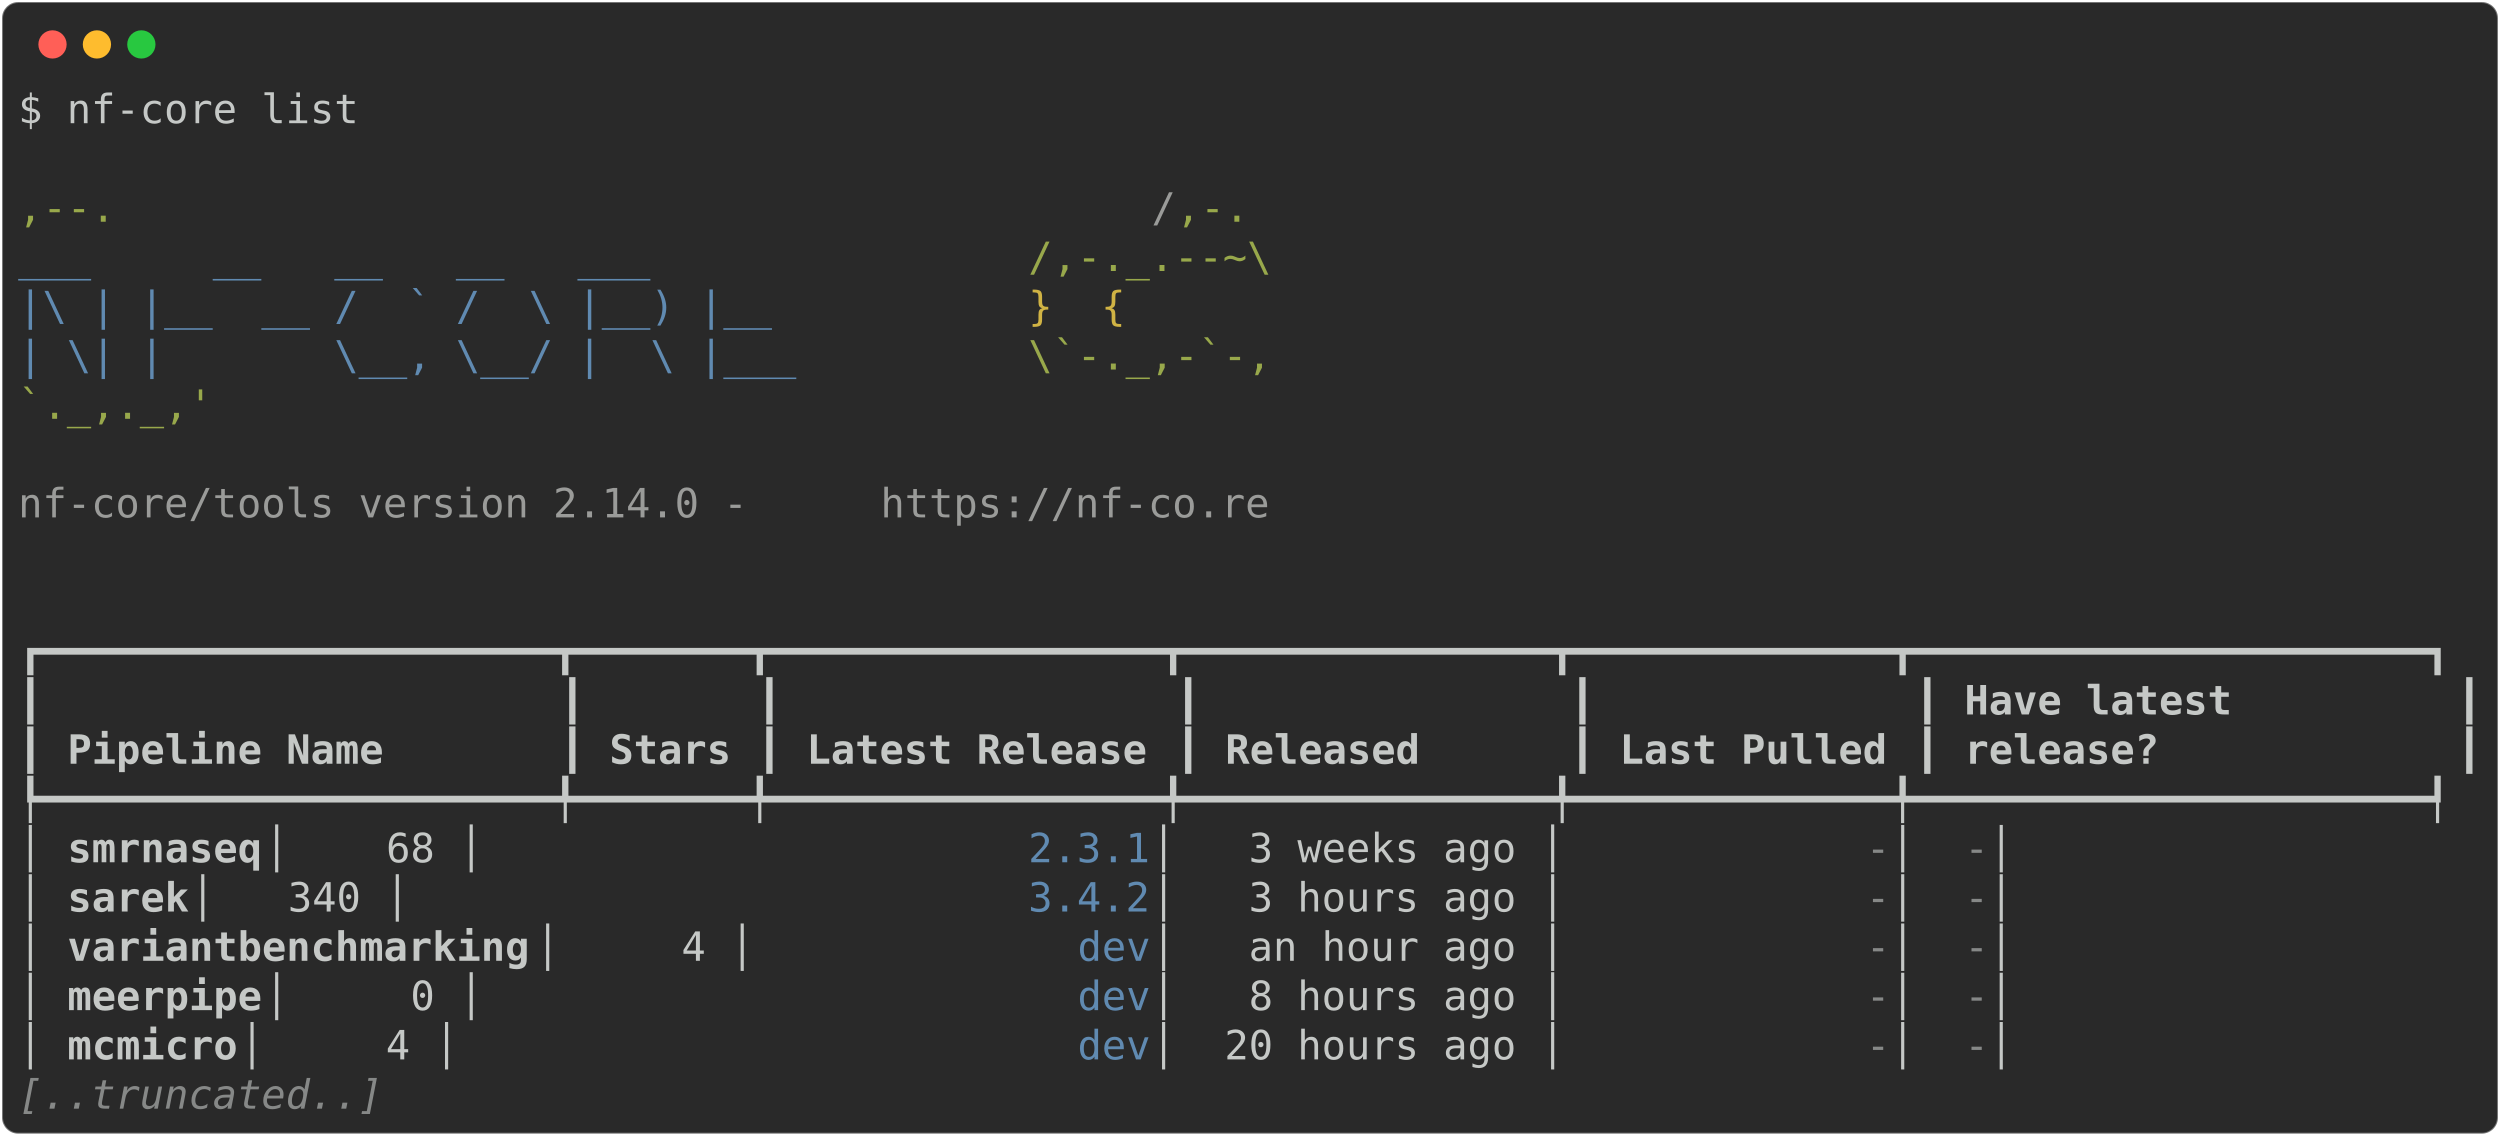
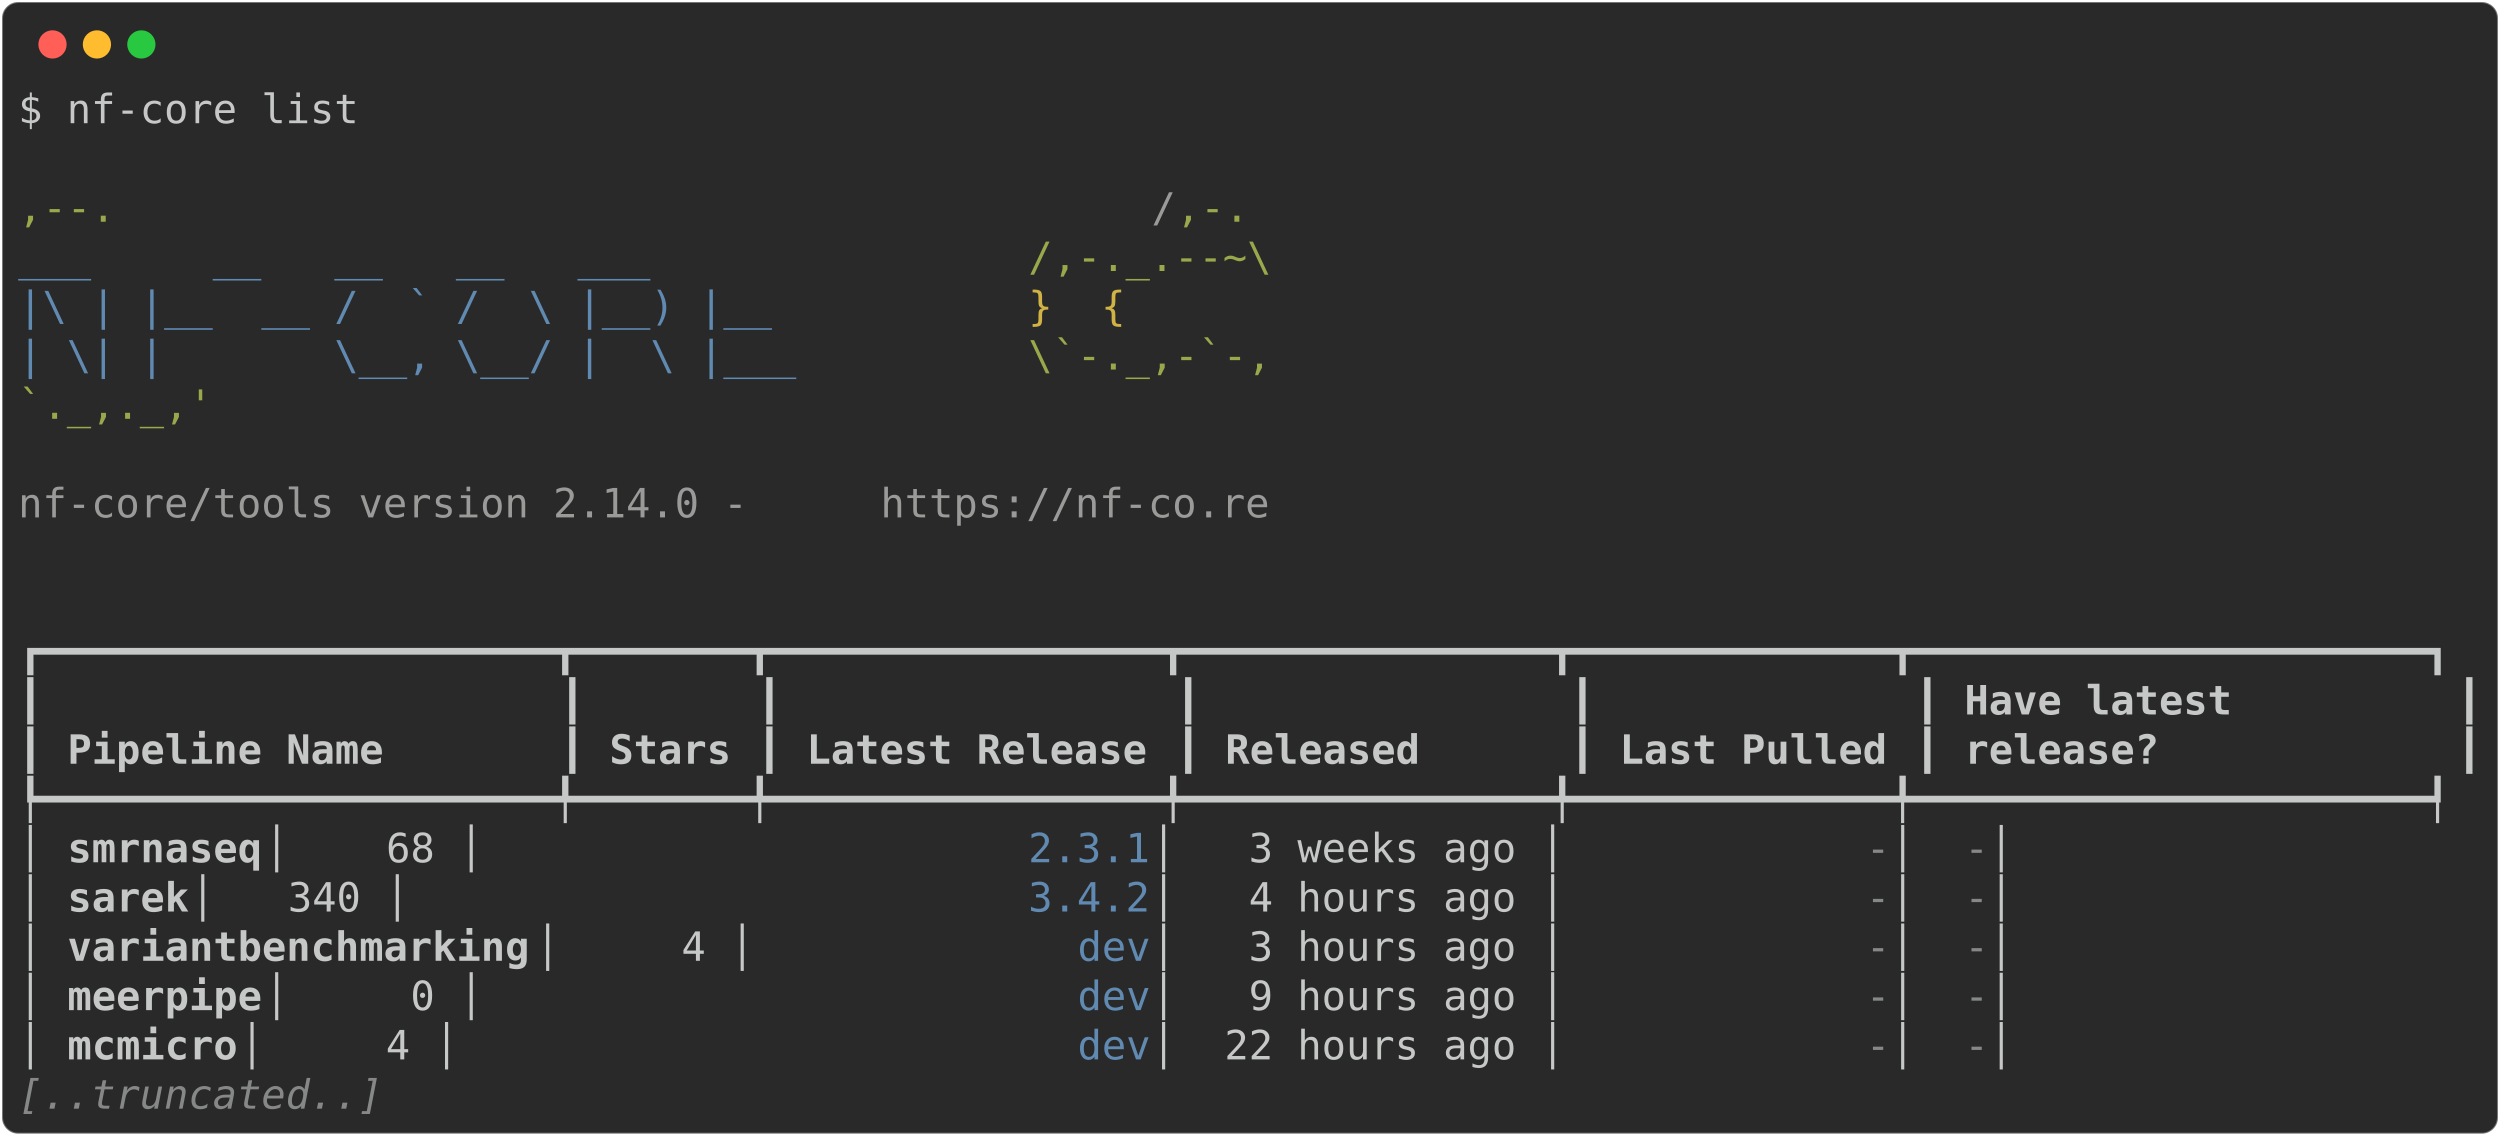
<svg xmlns="http://www.w3.org/2000/svg" class="rich-terminal" viewBox="0 0 1238 562.4">
  <style>

    @font-face {
        font-family: "Fira Code";
        src: local("FiraCode-Regular"),
                url("https://cdnjs.cloudflare.com/ajax/libs/firacode/6.2.0/woff2/FiraCode-Regular.woff2") format("woff2"),
                url("https://cdnjs.cloudflare.com/ajax/libs/firacode/6.2.0/woff/FiraCode-Regular.woff") format("woff");
        font-style: normal;
        font-weight: 400;
    }
    @font-face {
        font-family: "Fira Code";
        src: local("FiraCode-Bold"),
                url("https://cdnjs.cloudflare.com/ajax/libs/firacode/6.2.0/woff2/FiraCode-Bold.woff2") format("woff2"),
                url("https://cdnjs.cloudflare.com/ajax/libs/firacode/6.2.0/woff/FiraCode-Bold.woff") format("woff");
        font-style: bold;
        font-weight: 700;
    }

-     .terminal-1180468483-matrix {
+     .terminal-2737538270-matrix {
        font-family: Fira Code, monospace;
        font-size: 20px;
        line-height: 24.4px;
        font-variant-east-asian: full-width;
    }

-     .terminal-1180468483-title {
+     .terminal-2737538270-title {
        font-size: 18px;
        font-weight: bold;
        font-family: arial;
    }

-     .terminal-1180468483-r1 { fill: #c5c8c6 }
- .terminal-1180468483-r2 { fill: #98a84b }
- .terminal-1180468483-r3 { fill: #9a9b99 }
- .terminal-1180468483-r4 { fill: #608ab1 }
- .terminal-1180468483-r5 { fill: #d0b344 }
- .terminal-1180468483-r6 { fill: #c5c8c6;font-weight: bold }
- .terminal-1180468483-r7 { fill: #868887 }
- .terminal-1180468483-r8 { fill: #868887;font-style: italic; }
+     .terminal-2737538270-r1 { fill: #c5c8c6 }
+ .terminal-2737538270-r2 { fill: #98a84b }
+ .terminal-2737538270-r3 { fill: #9a9b99 }
+ .terminal-2737538270-r4 { fill: #608ab1 }
+ .terminal-2737538270-r5 { fill: #d0b344 }
+ .terminal-2737538270-r6 { fill: #c5c8c6;font-weight: bold }
+ .terminal-2737538270-r7 { fill: #868887 }
+ .terminal-2737538270-r8 { fill: #868887;font-style: italic; }
    </style>
  <defs>
-     <clipPath id="terminal-1180468483-clip-terminal">
+     <clipPath id="terminal-2737538270-clip-terminal">
      <rect x="0" y="0" width="1219.0" height="511.4" />
    </clipPath>
-     <clipPath id="terminal-1180468483-line-0">
+     <clipPath id="terminal-2737538270-line-0">
      <rect x="0" y="1.5" width="1220" height="24.65" />
    </clipPath>
-     <clipPath id="terminal-1180468483-line-1">
+     <clipPath id="terminal-2737538270-line-1">
      <rect x="0" y="25.9" width="1220" height="24.65" />
    </clipPath>
-     <clipPath id="terminal-1180468483-line-2">
+     <clipPath id="terminal-2737538270-line-2">
      <rect x="0" y="50.3" width="1220" height="24.65" />
    </clipPath>
-     <clipPath id="terminal-1180468483-line-3">
+     <clipPath id="terminal-2737538270-line-3">
      <rect x="0" y="74.7" width="1220" height="24.65" />
    </clipPath>
-     <clipPath id="terminal-1180468483-line-4">
+     <clipPath id="terminal-2737538270-line-4">
      <rect x="0" y="99.1" width="1220" height="24.65" />
    </clipPath>
-     <clipPath id="terminal-1180468483-line-5">
+     <clipPath id="terminal-2737538270-line-5">
      <rect x="0" y="123.5" width="1220" height="24.65" />
    </clipPath>
-     <clipPath id="terminal-1180468483-line-6">
+     <clipPath id="terminal-2737538270-line-6">
      <rect x="0" y="147.9" width="1220" height="24.65" />
    </clipPath>
-     <clipPath id="terminal-1180468483-line-7">
+     <clipPath id="terminal-2737538270-line-7">
      <rect x="0" y="172.3" width="1220" height="24.65" />
    </clipPath>
-     <clipPath id="terminal-1180468483-line-8">
+     <clipPath id="terminal-2737538270-line-8">
      <rect x="0" y="196.7" width="1220" height="24.65" />
    </clipPath>
-     <clipPath id="terminal-1180468483-line-9">
+     <clipPath id="terminal-2737538270-line-9">
      <rect x="0" y="221.1" width="1220" height="24.65" />
    </clipPath>
-     <clipPath id="terminal-1180468483-line-10">
+     <clipPath id="terminal-2737538270-line-10">
      <rect x="0" y="245.5" width="1220" height="24.65" />
    </clipPath>
-     <clipPath id="terminal-1180468483-line-11">
+     <clipPath id="terminal-2737538270-line-11">
      <rect x="0" y="269.9" width="1220" height="24.65" />
    </clipPath>
-     <clipPath id="terminal-1180468483-line-12">
+     <clipPath id="terminal-2737538270-line-12">
      <rect x="0" y="294.3" width="1220" height="24.65" />
    </clipPath>
-     <clipPath id="terminal-1180468483-line-13">
+     <clipPath id="terminal-2737538270-line-13">
      <rect x="0" y="318.7" width="1220" height="24.65" />
    </clipPath>
-     <clipPath id="terminal-1180468483-line-14">
+     <clipPath id="terminal-2737538270-line-14">
      <rect x="0" y="343.1" width="1220" height="24.65" />
    </clipPath>
-     <clipPath id="terminal-1180468483-line-15">
+     <clipPath id="terminal-2737538270-line-15">
      <rect x="0" y="367.5" width="1220" height="24.65" />
    </clipPath>
-     <clipPath id="terminal-1180468483-line-16">
+     <clipPath id="terminal-2737538270-line-16">
      <rect x="0" y="391.9" width="1220" height="24.65" />
    </clipPath>
-     <clipPath id="terminal-1180468483-line-17">
+     <clipPath id="terminal-2737538270-line-17">
      <rect x="0" y="416.3" width="1220" height="24.65" />
    </clipPath>
-     <clipPath id="terminal-1180468483-line-18">
+     <clipPath id="terminal-2737538270-line-18">
      <rect x="0" y="440.7" width="1220" height="24.65" />
    </clipPath>
-     <clipPath id="terminal-1180468483-line-19">
+     <clipPath id="terminal-2737538270-line-19">
      <rect x="0" y="465.1" width="1220" height="24.65" />
    </clipPath>
  </defs>
  <rect fill="#292929" stroke="rgba(255,255,255,0.35)" stroke-width="1" x="1" y="1" width="1236" height="560.4" rx="8" />
  <g transform="translate(26,22)">
    <circle cx="0" cy="0" r="7" fill="#ff5f57" />
    <circle cx="22" cy="0" r="7" fill="#febc2e" />
    <circle cx="44" cy="0" r="7" fill="#28c840" />
  </g>
-   <g transform="translate(9, 41)" clip-path="url(#terminal-1180468483-clip-terminal)">
-     <g class="terminal-1180468483-matrix">
-       <text class="terminal-1180468483-r1" x="0" y="20" textLength="170.8" clip-path="url(#terminal-1180468483-line-0)">$ nf-core list</text>
-       <text class="terminal-1180468483-r1" x="1220" y="20" textLength="12.2" clip-path="url(#terminal-1180468483-line-0)">
- </text>
-       <text class="terminal-1180468483-r1" x="1220" y="44.4" textLength="12.2" clip-path="url(#terminal-1180468483-line-1)">
- </text>
-       <text class="terminal-1180468483-r2" x="0" y="68.8" textLength="561.2" clip-path="url(#terminal-1180468483-line-2)">                                          ,--.</text>
-       <text class="terminal-1180468483-r3" x="561.2" y="68.8" textLength="12.2" clip-path="url(#terminal-1180468483-line-2)">/</text>
-       <text class="terminal-1180468483-r2" x="573.4" y="68.8" textLength="36.6" clip-path="url(#terminal-1180468483-line-2)">,-.</text>
-       <text class="terminal-1180468483-r1" x="1220" y="68.8" textLength="12.2" clip-path="url(#terminal-1180468483-line-2)">
- </text>
-       <text class="terminal-1180468483-r4" x="0" y="93.2" textLength="500.2" clip-path="url(#terminal-1180468483-line-3)">          ___     __   __   __   ___     </text>
-       <text class="terminal-1180468483-r2" x="500.2" y="93.2" textLength="122" clip-path="url(#terminal-1180468483-line-3)">/,-._.--~\</text>
-       <text class="terminal-1180468483-r1" x="1220" y="93.2" textLength="12.2" clip-path="url(#terminal-1180468483-line-3)">
- </text>
-       <text class="terminal-1180468483-r4" x="0" y="117.6" textLength="500.2" clip-path="url(#terminal-1180468483-line-4)">    |\ | |__  __ /  ` /  \ |__) |__      </text>
-       <text class="terminal-1180468483-r5" x="500.2" y="117.6" textLength="85.4" clip-path="url(#terminal-1180468483-line-4)">   }  {</text>
-       <text class="terminal-1180468483-r1" x="1220" y="117.6" textLength="12.2" clip-path="url(#terminal-1180468483-line-4)">
- </text>
-       <text class="terminal-1180468483-r4" x="0" y="142" textLength="500.2" clip-path="url(#terminal-1180468483-line-5)">    | \| |       \__, \__/ |  \ |___     </text>
-       <text class="terminal-1180468483-r2" x="500.2" y="142" textLength="122" clip-path="url(#terminal-1180468483-line-5)">\`-._,-`-,</text>
-       <text class="terminal-1180468483-r1" x="1220" y="142" textLength="12.2" clip-path="url(#terminal-1180468483-line-5)">
- </text>
-       <text class="terminal-1180468483-r2" x="0" y="166.4" textLength="610" clip-path="url(#terminal-1180468483-line-6)">                                          `._,._,'</text>
-       <text class="terminal-1180468483-r1" x="1220" y="166.4" textLength="12.2" clip-path="url(#terminal-1180468483-line-6)">
- </text>
-       <text class="terminal-1180468483-r1" x="1220" y="190.8" textLength="12.2" clip-path="url(#terminal-1180468483-line-7)">
- </text>
-       <text class="terminal-1180468483-r3" x="0" y="215.2" textLength="427" clip-path="url(#terminal-1180468483-line-8)">    nf-core/tools version 2.14.0 - </text>
-       <text class="terminal-1180468483-r3" x="427" y="215.2" textLength="195.2" clip-path="url(#terminal-1180468483-line-8)">https://nf-co.re</text>
-       <text class="terminal-1180468483-r1" x="1220" y="215.2" textLength="12.2" clip-path="url(#terminal-1180468483-line-8)">
- </text>
-       <text class="terminal-1180468483-r1" x="1220" y="239.6" textLength="12.2" clip-path="url(#terminal-1180468483-line-9)">
- </text>
-       <text class="terminal-1180468483-r1" x="1220" y="264" textLength="12.2" clip-path="url(#terminal-1180468483-line-10)">
- </text>
-       <text class="terminal-1180468483-r1" x="0" y="288.4" textLength="1220" clip-path="url(#terminal-1180468483-line-11)">┏━━━━━━━━━━━━━━━━━━━━━┳━━━━━━━┳━━━━━━━━━━━━━━━━┳━━━━━━━━━━━━━━━┳━━━━━━━━━━━━━┳━━━━━━━━━━━━━━━━━━━━━┓</text>
-       <text class="terminal-1180468483-r1" x="1220" y="288.4" textLength="12.2" clip-path="url(#terminal-1180468483-line-11)">
- </text>
-       <text class="terminal-1180468483-r1" x="0" y="312.8" textLength="12.2" clip-path="url(#terminal-1180468483-line-12)">┃</text>
-       <text class="terminal-1180468483-r1" x="268.4" y="312.8" textLength="12.2" clip-path="url(#terminal-1180468483-line-12)">┃</text>
-       <text class="terminal-1180468483-r1" x="366" y="312.8" textLength="12.2" clip-path="url(#terminal-1180468483-line-12)">┃</text>
-       <text class="terminal-1180468483-r1" x="573.4" y="312.8" textLength="12.2" clip-path="url(#terminal-1180468483-line-12)">┃</text>
-       <text class="terminal-1180468483-r1" x="768.6" y="312.8" textLength="12.2" clip-path="url(#terminal-1180468483-line-12)">┃</text>
-       <text class="terminal-1180468483-r1" x="939.4" y="312.8" textLength="12.2" clip-path="url(#terminal-1180468483-line-12)">┃</text>
-       <text class="terminal-1180468483-r6" x="963.8" y="312.8" textLength="231.8" clip-path="url(#terminal-1180468483-line-12)">Have latest        </text>
-       <text class="terminal-1180468483-r1" x="1207.8" y="312.8" textLength="12.2" clip-path="url(#terminal-1180468483-line-12)">┃</text>
-       <text class="terminal-1180468483-r1" x="1220" y="312.8" textLength="12.2" clip-path="url(#terminal-1180468483-line-12)">
- </text>
-       <text class="terminal-1180468483-r1" x="0" y="337.2" textLength="12.2" clip-path="url(#terminal-1180468483-line-13)">┃</text>
-       <text class="terminal-1180468483-r6" x="24.4" y="337.2" textLength="231.8" clip-path="url(#terminal-1180468483-line-13)">Pipeline Name      </text>
-       <text class="terminal-1180468483-r1" x="268.4" y="337.2" textLength="12.2" clip-path="url(#terminal-1180468483-line-13)">┃</text>
-       <text class="terminal-1180468483-r6" x="292.8" y="337.2" textLength="61" clip-path="url(#terminal-1180468483-line-13)">Stars</text>
-       <text class="terminal-1180468483-r1" x="366" y="337.2" textLength="12.2" clip-path="url(#terminal-1180468483-line-13)">┃</text>
-       <text class="terminal-1180468483-r6" x="390.4" y="337.2" textLength="170.8" clip-path="url(#terminal-1180468483-line-13)">Latest Release</text>
-       <text class="terminal-1180468483-r1" x="573.4" y="337.2" textLength="12.2" clip-path="url(#terminal-1180468483-line-13)">┃</text>
-       <text class="terminal-1180468483-r6" x="597.8" y="337.2" textLength="158.6" clip-path="url(#terminal-1180468483-line-13)">     Released</text>
-       <text class="terminal-1180468483-r1" x="768.6" y="337.2" textLength="12.2" clip-path="url(#terminal-1180468483-line-13)">┃</text>
-       <text class="terminal-1180468483-r6" x="793" y="337.2" textLength="134.2" clip-path="url(#terminal-1180468483-line-13)">Last Pulled</text>
-       <text class="terminal-1180468483-r1" x="939.4" y="337.2" textLength="12.2" clip-path="url(#terminal-1180468483-line-13)">┃</text>
-       <text class="terminal-1180468483-r6" x="963.8" y="337.2" textLength="231.8" clip-path="url(#terminal-1180468483-line-13)">release?           </text>
-       <text class="terminal-1180468483-r1" x="1207.8" y="337.2" textLength="12.2" clip-path="url(#terminal-1180468483-line-13)">┃</text>
-       <text class="terminal-1180468483-r1" x="1220" y="337.2" textLength="12.2" clip-path="url(#terminal-1180468483-line-13)">
- </text>
-       <text class="terminal-1180468483-r1" x="0" y="361.6" textLength="1220" clip-path="url(#terminal-1180468483-line-14)">┡━━━━━━━━━━━━━━━━━━━━━╇━━━━━━━╇━━━━━━━━━━━━━━━━╇━━━━━━━━━━━━━━━╇━━━━━━━━━━━━━╇━━━━━━━━━━━━━━━━━━━━━┩</text>
-       <text class="terminal-1180468483-r1" x="1220" y="361.6" textLength="12.2" clip-path="url(#terminal-1180468483-line-14)">
- </text>
-       <text class="terminal-1180468483-r1" x="0" y="386" textLength="24.4" clip-path="url(#terminal-1180468483-line-15)">│ </text>
-       <text class="terminal-1180468483-r6" x="24.4" y="386" textLength="97.6" clip-path="url(#terminal-1180468483-line-15)">smrnaseq</text>
-       <text class="terminal-1180468483-r1" x="122" y="386" textLength="378.2" clip-path="url(#terminal-1180468483-line-15)">            │    68 │          </text>
-       <text class="terminal-1180468483-r4" x="500.2" y="386" textLength="61" clip-path="url(#terminal-1180468483-line-15)">2.3.1</text>
-       <text class="terminal-1180468483-r1" x="561.2" y="386" textLength="353.8" clip-path="url(#terminal-1180468483-line-15)"> │   3 weeks ago │           </text>
-       <text class="terminal-1180468483-r7" x="915" y="386" textLength="12.2" clip-path="url(#terminal-1180468483-line-15)">-</text>
-       <text class="terminal-1180468483-r1" x="927.2" y="386" textLength="36.6" clip-path="url(#terminal-1180468483-line-15)"> │ </text>
-       <text class="terminal-1180468483-r7" x="963.8" y="386" textLength="12.2" clip-path="url(#terminal-1180468483-line-15)">-</text>
-       <text class="terminal-1180468483-r1" x="976" y="386" textLength="244" clip-path="url(#terminal-1180468483-line-15)">                   │</text>
-       <text class="terminal-1180468483-r1" x="1220" y="386" textLength="12.2" clip-path="url(#terminal-1180468483-line-15)">
- </text>
-       <text class="terminal-1180468483-r1" x="0" y="410.4" textLength="24.4" clip-path="url(#terminal-1180468483-line-16)">│ </text>
-       <text class="terminal-1180468483-r6" x="24.4" y="410.4" textLength="61" clip-path="url(#terminal-1180468483-line-16)">sarek</text>
-       <text class="terminal-1180468483-r1" x="85.4" y="410.4" textLength="414.8" clip-path="url(#terminal-1180468483-line-16)">               │   340 │          </text>
-       <text class="terminal-1180468483-r4" x="500.2" y="410.4" textLength="61" clip-path="url(#terminal-1180468483-line-16)">3.4.2</text>
-       <text class="terminal-1180468483-r1" x="561.2" y="410.4" textLength="353.8" clip-path="url(#terminal-1180468483-line-16)"> │   3 hours ago │           </text>
-       <text class="terminal-1180468483-r7" x="915" y="410.4" textLength="12.2" clip-path="url(#terminal-1180468483-line-16)">-</text>
-       <text class="terminal-1180468483-r1" x="927.2" y="410.4" textLength="36.6" clip-path="url(#terminal-1180468483-line-16)"> │ </text>
-       <text class="terminal-1180468483-r7" x="963.8" y="410.4" textLength="12.2" clip-path="url(#terminal-1180468483-line-16)">-</text>
-       <text class="terminal-1180468483-r1" x="976" y="410.4" textLength="244" clip-path="url(#terminal-1180468483-line-16)">                   │</text>
-       <text class="terminal-1180468483-r1" x="1220" y="410.4" textLength="12.2" clip-path="url(#terminal-1180468483-line-16)">
- </text>
-       <text class="terminal-1180468483-r1" x="0" y="434.8" textLength="24.4" clip-path="url(#terminal-1180468483-line-17)">│ </text>
-       <text class="terminal-1180468483-r6" x="24.4" y="434.8" textLength="231.8" clip-path="url(#terminal-1180468483-line-17)">variantbenchmarking</text>
-       <text class="terminal-1180468483-r1" x="256.2" y="434.8" textLength="268.4" clip-path="url(#terminal-1180468483-line-17)"> │     4 │            </text>
-       <text class="terminal-1180468483-r4" x="524.6" y="434.8" textLength="36.6" clip-path="url(#terminal-1180468483-line-17)">dev</text>
-       <text class="terminal-1180468483-r1" x="561.2" y="434.8" textLength="353.8" clip-path="url(#terminal-1180468483-line-17)"> │   an hour ago │           </text>
-       <text class="terminal-1180468483-r7" x="915" y="434.8" textLength="12.2" clip-path="url(#terminal-1180468483-line-17)">-</text>
-       <text class="terminal-1180468483-r1" x="927.2" y="434.8" textLength="36.6" clip-path="url(#terminal-1180468483-line-17)"> │ </text>
-       <text class="terminal-1180468483-r7" x="963.8" y="434.8" textLength="12.2" clip-path="url(#terminal-1180468483-line-17)">-</text>
-       <text class="terminal-1180468483-r1" x="976" y="434.8" textLength="244" clip-path="url(#terminal-1180468483-line-17)">                   │</text>
-       <text class="terminal-1180468483-r1" x="1220" y="434.8" textLength="12.2" clip-path="url(#terminal-1180468483-line-17)">
- </text>
-       <text class="terminal-1180468483-r1" x="0" y="459.2" textLength="24.4" clip-path="url(#terminal-1180468483-line-18)">│ </text>
-       <text class="terminal-1180468483-r6" x="24.4" y="459.2" textLength="97.6" clip-path="url(#terminal-1180468483-line-18)">meerpipe</text>
-       <text class="terminal-1180468483-r1" x="122" y="459.2" textLength="402.6" clip-path="url(#terminal-1180468483-line-18)">            │     0 │            </text>
-       <text class="terminal-1180468483-r4" x="524.6" y="459.2" textLength="36.6" clip-path="url(#terminal-1180468483-line-18)">dev</text>
-       <text class="terminal-1180468483-r1" x="561.2" y="459.2" textLength="353.8" clip-path="url(#terminal-1180468483-line-18)"> │   8 hours ago │           </text>
-       <text class="terminal-1180468483-r7" x="915" y="459.2" textLength="12.2" clip-path="url(#terminal-1180468483-line-18)">-</text>
-       <text class="terminal-1180468483-r1" x="927.2" y="459.2" textLength="36.6" clip-path="url(#terminal-1180468483-line-18)"> │ </text>
-       <text class="terminal-1180468483-r7" x="963.8" y="459.2" textLength="12.2" clip-path="url(#terminal-1180468483-line-18)">-</text>
-       <text class="terminal-1180468483-r1" x="976" y="459.2" textLength="244" clip-path="url(#terminal-1180468483-line-18)">                   │</text>
-       <text class="terminal-1180468483-r1" x="1220" y="459.2" textLength="12.2" clip-path="url(#terminal-1180468483-line-18)">
- </text>
-       <text class="terminal-1180468483-r1" x="0" y="483.6" textLength="24.4" clip-path="url(#terminal-1180468483-line-19)">│ </text>
-       <text class="terminal-1180468483-r6" x="24.4" y="483.6" textLength="85.4" clip-path="url(#terminal-1180468483-line-19)">mcmicro</text>
-       <text class="terminal-1180468483-r1" x="109.8" y="483.6" textLength="414.8" clip-path="url(#terminal-1180468483-line-19)">             │     4 │            </text>
-       <text class="terminal-1180468483-r4" x="524.6" y="483.6" textLength="36.6" clip-path="url(#terminal-1180468483-line-19)">dev</text>
-       <text class="terminal-1180468483-r1" x="561.2" y="483.6" textLength="353.8" clip-path="url(#terminal-1180468483-line-19)"> │  20 hours ago │           </text>
-       <text class="terminal-1180468483-r7" x="915" y="483.6" textLength="12.2" clip-path="url(#terminal-1180468483-line-19)">-</text>
-       <text class="terminal-1180468483-r1" x="927.2" y="483.6" textLength="36.6" clip-path="url(#terminal-1180468483-line-19)"> │ </text>
-       <text class="terminal-1180468483-r7" x="963.8" y="483.6" textLength="12.2" clip-path="url(#terminal-1180468483-line-19)">-</text>
-       <text class="terminal-1180468483-r1" x="976" y="483.6" textLength="244" clip-path="url(#terminal-1180468483-line-19)">                   │</text>
-       <text class="terminal-1180468483-r1" x="1220" y="483.6" textLength="12.2" clip-path="url(#terminal-1180468483-line-19)">
- </text>
-       <text class="terminal-1180468483-r8" x="0" y="508" textLength="183" clip-path="url(#terminal-1180468483-line-20)">[..truncated..]</text>
-       <text class="terminal-1180468483-r1" x="1220" y="508" textLength="12.2" clip-path="url(#terminal-1180468483-line-20)">
+   <g transform="translate(9, 41)" clip-path="url(#terminal-2737538270-clip-terminal)">
+     <g class="terminal-2737538270-matrix">
+       <text class="terminal-2737538270-r1" x="0" y="20" textLength="170.8" clip-path="url(#terminal-2737538270-line-0)">$ nf-core list</text>
+       <text class="terminal-2737538270-r1" x="1220" y="20" textLength="12.2" clip-path="url(#terminal-2737538270-line-0)">
+ </text>
+       <text class="terminal-2737538270-r1" x="1220" y="44.4" textLength="12.2" clip-path="url(#terminal-2737538270-line-1)">
+ </text>
+       <text class="terminal-2737538270-r2" x="0" y="68.8" textLength="561.2" clip-path="url(#terminal-2737538270-line-2)">                                          ,--.</text>
+       <text class="terminal-2737538270-r3" x="561.2" y="68.8" textLength="12.2" clip-path="url(#terminal-2737538270-line-2)">/</text>
+       <text class="terminal-2737538270-r2" x="573.4" y="68.8" textLength="36.6" clip-path="url(#terminal-2737538270-line-2)">,-.</text>
+       <text class="terminal-2737538270-r1" x="1220" y="68.8" textLength="12.2" clip-path="url(#terminal-2737538270-line-2)">
+ </text>
+       <text class="terminal-2737538270-r4" x="0" y="93.2" textLength="500.2" clip-path="url(#terminal-2737538270-line-3)">          ___     __   __   __   ___     </text>
+       <text class="terminal-2737538270-r2" x="500.2" y="93.2" textLength="122" clip-path="url(#terminal-2737538270-line-3)">/,-._.--~\</text>
+       <text class="terminal-2737538270-r1" x="1220" y="93.2" textLength="12.2" clip-path="url(#terminal-2737538270-line-3)">
+ </text>
+       <text class="terminal-2737538270-r4" x="0" y="117.6" textLength="500.2" clip-path="url(#terminal-2737538270-line-4)">    |\ | |__  __ /  ` /  \ |__) |__      </text>
+       <text class="terminal-2737538270-r5" x="500.2" y="117.6" textLength="85.4" clip-path="url(#terminal-2737538270-line-4)">   }  {</text>
+       <text class="terminal-2737538270-r1" x="1220" y="117.6" textLength="12.2" clip-path="url(#terminal-2737538270-line-4)">
+ </text>
+       <text class="terminal-2737538270-r4" x="0" y="142" textLength="500.2" clip-path="url(#terminal-2737538270-line-5)">    | \| |       \__, \__/ |  \ |___     </text>
+       <text class="terminal-2737538270-r2" x="500.2" y="142" textLength="122" clip-path="url(#terminal-2737538270-line-5)">\`-._,-`-,</text>
+       <text class="terminal-2737538270-r1" x="1220" y="142" textLength="12.2" clip-path="url(#terminal-2737538270-line-5)">
+ </text>
+       <text class="terminal-2737538270-r2" x="0" y="166.4" textLength="610" clip-path="url(#terminal-2737538270-line-6)">                                          `._,._,'</text>
+       <text class="terminal-2737538270-r1" x="1220" y="166.4" textLength="12.2" clip-path="url(#terminal-2737538270-line-6)">
+ </text>
+       <text class="terminal-2737538270-r1" x="1220" y="190.8" textLength="12.2" clip-path="url(#terminal-2737538270-line-7)">
+ </text>
+       <text class="terminal-2737538270-r3" x="0" y="215.2" textLength="427" clip-path="url(#terminal-2737538270-line-8)">    nf-core/tools version 2.14.0 - </text>
+       <text class="terminal-2737538270-r3" x="427" y="215.2" textLength="195.2" clip-path="url(#terminal-2737538270-line-8)">https://nf-co.re</text>
+       <text class="terminal-2737538270-r1" x="1220" y="215.2" textLength="12.2" clip-path="url(#terminal-2737538270-line-8)">
+ </text>
+       <text class="terminal-2737538270-r1" x="1220" y="239.6" textLength="12.2" clip-path="url(#terminal-2737538270-line-9)">
+ </text>
+       <text class="terminal-2737538270-r1" x="1220" y="264" textLength="12.2" clip-path="url(#terminal-2737538270-line-10)">
+ </text>
+       <text class="terminal-2737538270-r1" x="0" y="288.4" textLength="1220" clip-path="url(#terminal-2737538270-line-11)">┏━━━━━━━━━━━━━━━━━━━━━┳━━━━━━━┳━━━━━━━━━━━━━━━━┳━━━━━━━━━━━━━━━┳━━━━━━━━━━━━━┳━━━━━━━━━━━━━━━━━━━━━┓</text>
+       <text class="terminal-2737538270-r1" x="1220" y="288.4" textLength="12.2" clip-path="url(#terminal-2737538270-line-11)">
+ </text>
+       <text class="terminal-2737538270-r1" x="0" y="312.8" textLength="12.2" clip-path="url(#terminal-2737538270-line-12)">┃</text>
+       <text class="terminal-2737538270-r1" x="268.4" y="312.8" textLength="12.2" clip-path="url(#terminal-2737538270-line-12)">┃</text>
+       <text class="terminal-2737538270-r1" x="366" y="312.8" textLength="12.2" clip-path="url(#terminal-2737538270-line-12)">┃</text>
+       <text class="terminal-2737538270-r1" x="573.4" y="312.8" textLength="12.2" clip-path="url(#terminal-2737538270-line-12)">┃</text>
+       <text class="terminal-2737538270-r1" x="768.6" y="312.8" textLength="12.2" clip-path="url(#terminal-2737538270-line-12)">┃</text>
+       <text class="terminal-2737538270-r1" x="939.4" y="312.8" textLength="12.2" clip-path="url(#terminal-2737538270-line-12)">┃</text>
+       <text class="terminal-2737538270-r6" x="963.8" y="312.8" textLength="231.8" clip-path="url(#terminal-2737538270-line-12)">Have latest        </text>
+       <text class="terminal-2737538270-r1" x="1207.8" y="312.8" textLength="12.2" clip-path="url(#terminal-2737538270-line-12)">┃</text>
+       <text class="terminal-2737538270-r1" x="1220" y="312.8" textLength="12.2" clip-path="url(#terminal-2737538270-line-12)">
+ </text>
+       <text class="terminal-2737538270-r1" x="0" y="337.2" textLength="12.2" clip-path="url(#terminal-2737538270-line-13)">┃</text>
+       <text class="terminal-2737538270-r6" x="24.4" y="337.2" textLength="231.8" clip-path="url(#terminal-2737538270-line-13)">Pipeline Name      </text>
+       <text class="terminal-2737538270-r1" x="268.4" y="337.2" textLength="12.2" clip-path="url(#terminal-2737538270-line-13)">┃</text>
+       <text class="terminal-2737538270-r6" x="292.8" y="337.2" textLength="61" clip-path="url(#terminal-2737538270-line-13)">Stars</text>
+       <text class="terminal-2737538270-r1" x="366" y="337.2" textLength="12.2" clip-path="url(#terminal-2737538270-line-13)">┃</text>
+       <text class="terminal-2737538270-r6" x="390.4" y="337.2" textLength="170.8" clip-path="url(#terminal-2737538270-line-13)">Latest Release</text>
+       <text class="terminal-2737538270-r1" x="573.4" y="337.2" textLength="12.2" clip-path="url(#terminal-2737538270-line-13)">┃</text>
+       <text class="terminal-2737538270-r6" x="597.8" y="337.2" textLength="158.6" clip-path="url(#terminal-2737538270-line-13)">     Released</text>
+       <text class="terminal-2737538270-r1" x="768.6" y="337.2" textLength="12.2" clip-path="url(#terminal-2737538270-line-13)">┃</text>
+       <text class="terminal-2737538270-r6" x="793" y="337.2" textLength="134.2" clip-path="url(#terminal-2737538270-line-13)">Last Pulled</text>
+       <text class="terminal-2737538270-r1" x="939.4" y="337.2" textLength="12.2" clip-path="url(#terminal-2737538270-line-13)">┃</text>
+       <text class="terminal-2737538270-r6" x="963.8" y="337.2" textLength="231.8" clip-path="url(#terminal-2737538270-line-13)">release?           </text>
+       <text class="terminal-2737538270-r1" x="1207.8" y="337.2" textLength="12.2" clip-path="url(#terminal-2737538270-line-13)">┃</text>
+       <text class="terminal-2737538270-r1" x="1220" y="337.2" textLength="12.2" clip-path="url(#terminal-2737538270-line-13)">
+ </text>
+       <text class="terminal-2737538270-r1" x="0" y="361.6" textLength="1220" clip-path="url(#terminal-2737538270-line-14)">┡━━━━━━━━━━━━━━━━━━━━━╇━━━━━━━╇━━━━━━━━━━━━━━━━╇━━━━━━━━━━━━━━━╇━━━━━━━━━━━━━╇━━━━━━━━━━━━━━━━━━━━━┩</text>
+       <text class="terminal-2737538270-r1" x="1220" y="361.6" textLength="12.2" clip-path="url(#terminal-2737538270-line-14)">
+ </text>
+       <text class="terminal-2737538270-r1" x="0" y="386" textLength="24.4" clip-path="url(#terminal-2737538270-line-15)">│ </text>
+       <text class="terminal-2737538270-r6" x="24.4" y="386" textLength="97.6" clip-path="url(#terminal-2737538270-line-15)">smrnaseq</text>
+       <text class="terminal-2737538270-r1" x="122" y="386" textLength="378.2" clip-path="url(#terminal-2737538270-line-15)">            │    68 │          </text>
+       <text class="terminal-2737538270-r4" x="500.2" y="386" textLength="61" clip-path="url(#terminal-2737538270-line-15)">2.3.1</text>
+       <text class="terminal-2737538270-r1" x="561.2" y="386" textLength="353.8" clip-path="url(#terminal-2737538270-line-15)"> │   3 weeks ago │           </text>
+       <text class="terminal-2737538270-r7" x="915" y="386" textLength="12.2" clip-path="url(#terminal-2737538270-line-15)">-</text>
+       <text class="terminal-2737538270-r1" x="927.2" y="386" textLength="36.6" clip-path="url(#terminal-2737538270-line-15)"> │ </text>
+       <text class="terminal-2737538270-r7" x="963.8" y="386" textLength="12.2" clip-path="url(#terminal-2737538270-line-15)">-</text>
+       <text class="terminal-2737538270-r1" x="976" y="386" textLength="244" clip-path="url(#terminal-2737538270-line-15)">                   │</text>
+       <text class="terminal-2737538270-r1" x="1220" y="386" textLength="12.2" clip-path="url(#terminal-2737538270-line-15)">
+ </text>
+       <text class="terminal-2737538270-r1" x="0" y="410.4" textLength="24.4" clip-path="url(#terminal-2737538270-line-16)">│ </text>
+       <text class="terminal-2737538270-r6" x="24.4" y="410.4" textLength="61" clip-path="url(#terminal-2737538270-line-16)">sarek</text>
+       <text class="terminal-2737538270-r1" x="85.4" y="410.4" textLength="414.8" clip-path="url(#terminal-2737538270-line-16)">               │   340 │          </text>
+       <text class="terminal-2737538270-r4" x="500.2" y="410.4" textLength="61" clip-path="url(#terminal-2737538270-line-16)">3.4.2</text>
+       <text class="terminal-2737538270-r1" x="561.2" y="410.4" textLength="353.8" clip-path="url(#terminal-2737538270-line-16)"> │   4 hours ago │           </text>
+       <text class="terminal-2737538270-r7" x="915" y="410.4" textLength="12.2" clip-path="url(#terminal-2737538270-line-16)">-</text>
+       <text class="terminal-2737538270-r1" x="927.2" y="410.4" textLength="36.6" clip-path="url(#terminal-2737538270-line-16)"> │ </text>
+       <text class="terminal-2737538270-r7" x="963.8" y="410.4" textLength="12.2" clip-path="url(#terminal-2737538270-line-16)">-</text>
+       <text class="terminal-2737538270-r1" x="976" y="410.4" textLength="244" clip-path="url(#terminal-2737538270-line-16)">                   │</text>
+       <text class="terminal-2737538270-r1" x="1220" y="410.4" textLength="12.2" clip-path="url(#terminal-2737538270-line-16)">
+ </text>
+       <text class="terminal-2737538270-r1" x="0" y="434.8" textLength="24.4" clip-path="url(#terminal-2737538270-line-17)">│ </text>
+       <text class="terminal-2737538270-r6" x="24.4" y="434.8" textLength="231.8" clip-path="url(#terminal-2737538270-line-17)">variantbenchmarking</text>
+       <text class="terminal-2737538270-r1" x="256.2" y="434.8" textLength="268.4" clip-path="url(#terminal-2737538270-line-17)"> │     4 │            </text>
+       <text class="terminal-2737538270-r4" x="524.6" y="434.8" textLength="36.6" clip-path="url(#terminal-2737538270-line-17)">dev</text>
+       <text class="terminal-2737538270-r1" x="561.2" y="434.8" textLength="353.8" clip-path="url(#terminal-2737538270-line-17)"> │   3 hours ago │           </text>
+       <text class="terminal-2737538270-r7" x="915" y="434.8" textLength="12.2" clip-path="url(#terminal-2737538270-line-17)">-</text>
+       <text class="terminal-2737538270-r1" x="927.2" y="434.8" textLength="36.6" clip-path="url(#terminal-2737538270-line-17)"> │ </text>
+       <text class="terminal-2737538270-r7" x="963.8" y="434.8" textLength="12.2" clip-path="url(#terminal-2737538270-line-17)">-</text>
+       <text class="terminal-2737538270-r1" x="976" y="434.8" textLength="244" clip-path="url(#terminal-2737538270-line-17)">                   │</text>
+       <text class="terminal-2737538270-r1" x="1220" y="434.8" textLength="12.2" clip-path="url(#terminal-2737538270-line-17)">
+ </text>
+       <text class="terminal-2737538270-r1" x="0" y="459.2" textLength="24.4" clip-path="url(#terminal-2737538270-line-18)">│ </text>
+       <text class="terminal-2737538270-r6" x="24.4" y="459.2" textLength="97.6" clip-path="url(#terminal-2737538270-line-18)">meerpipe</text>
+       <text class="terminal-2737538270-r1" x="122" y="459.2" textLength="402.6" clip-path="url(#terminal-2737538270-line-18)">            │     0 │            </text>
+       <text class="terminal-2737538270-r4" x="524.6" y="459.2" textLength="36.6" clip-path="url(#terminal-2737538270-line-18)">dev</text>
+       <text class="terminal-2737538270-r1" x="561.2" y="459.2" textLength="353.8" clip-path="url(#terminal-2737538270-line-18)"> │   9 hours ago │           </text>
+       <text class="terminal-2737538270-r7" x="915" y="459.2" textLength="12.2" clip-path="url(#terminal-2737538270-line-18)">-</text>
+       <text class="terminal-2737538270-r1" x="927.2" y="459.2" textLength="36.6" clip-path="url(#terminal-2737538270-line-18)"> │ </text>
+       <text class="terminal-2737538270-r7" x="963.8" y="459.2" textLength="12.2" clip-path="url(#terminal-2737538270-line-18)">-</text>
+       <text class="terminal-2737538270-r1" x="976" y="459.2" textLength="244" clip-path="url(#terminal-2737538270-line-18)">                   │</text>
+       <text class="terminal-2737538270-r1" x="1220" y="459.2" textLength="12.2" clip-path="url(#terminal-2737538270-line-18)">
+ </text>
+       <text class="terminal-2737538270-r1" x="0" y="483.6" textLength="24.4" clip-path="url(#terminal-2737538270-line-19)">│ </text>
+       <text class="terminal-2737538270-r6" x="24.4" y="483.6" textLength="85.4" clip-path="url(#terminal-2737538270-line-19)">mcmicro</text>
+       <text class="terminal-2737538270-r1" x="109.8" y="483.6" textLength="414.8" clip-path="url(#terminal-2737538270-line-19)">             │     4 │            </text>
+       <text class="terminal-2737538270-r4" x="524.6" y="483.6" textLength="36.6" clip-path="url(#terminal-2737538270-line-19)">dev</text>
+       <text class="terminal-2737538270-r1" x="561.2" y="483.6" textLength="353.8" clip-path="url(#terminal-2737538270-line-19)"> │  22 hours ago │           </text>
+       <text class="terminal-2737538270-r7" x="915" y="483.6" textLength="12.2" clip-path="url(#terminal-2737538270-line-19)">-</text>
+       <text class="terminal-2737538270-r1" x="927.2" y="483.6" textLength="36.6" clip-path="url(#terminal-2737538270-line-19)"> │ </text>
+       <text class="terminal-2737538270-r7" x="963.8" y="483.6" textLength="12.2" clip-path="url(#terminal-2737538270-line-19)">-</text>
+       <text class="terminal-2737538270-r1" x="976" y="483.6" textLength="244" clip-path="url(#terminal-2737538270-line-19)">                   │</text>
+       <text class="terminal-2737538270-r1" x="1220" y="483.6" textLength="12.2" clip-path="url(#terminal-2737538270-line-19)">
+ </text>
+       <text class="terminal-2737538270-r8" x="0" y="508" textLength="183" clip-path="url(#terminal-2737538270-line-20)">[..truncated..]</text>
+       <text class="terminal-2737538270-r1" x="1220" y="508" textLength="12.2" clip-path="url(#terminal-2737538270-line-20)">
</text>
    </g>
  </g>
</svg>
